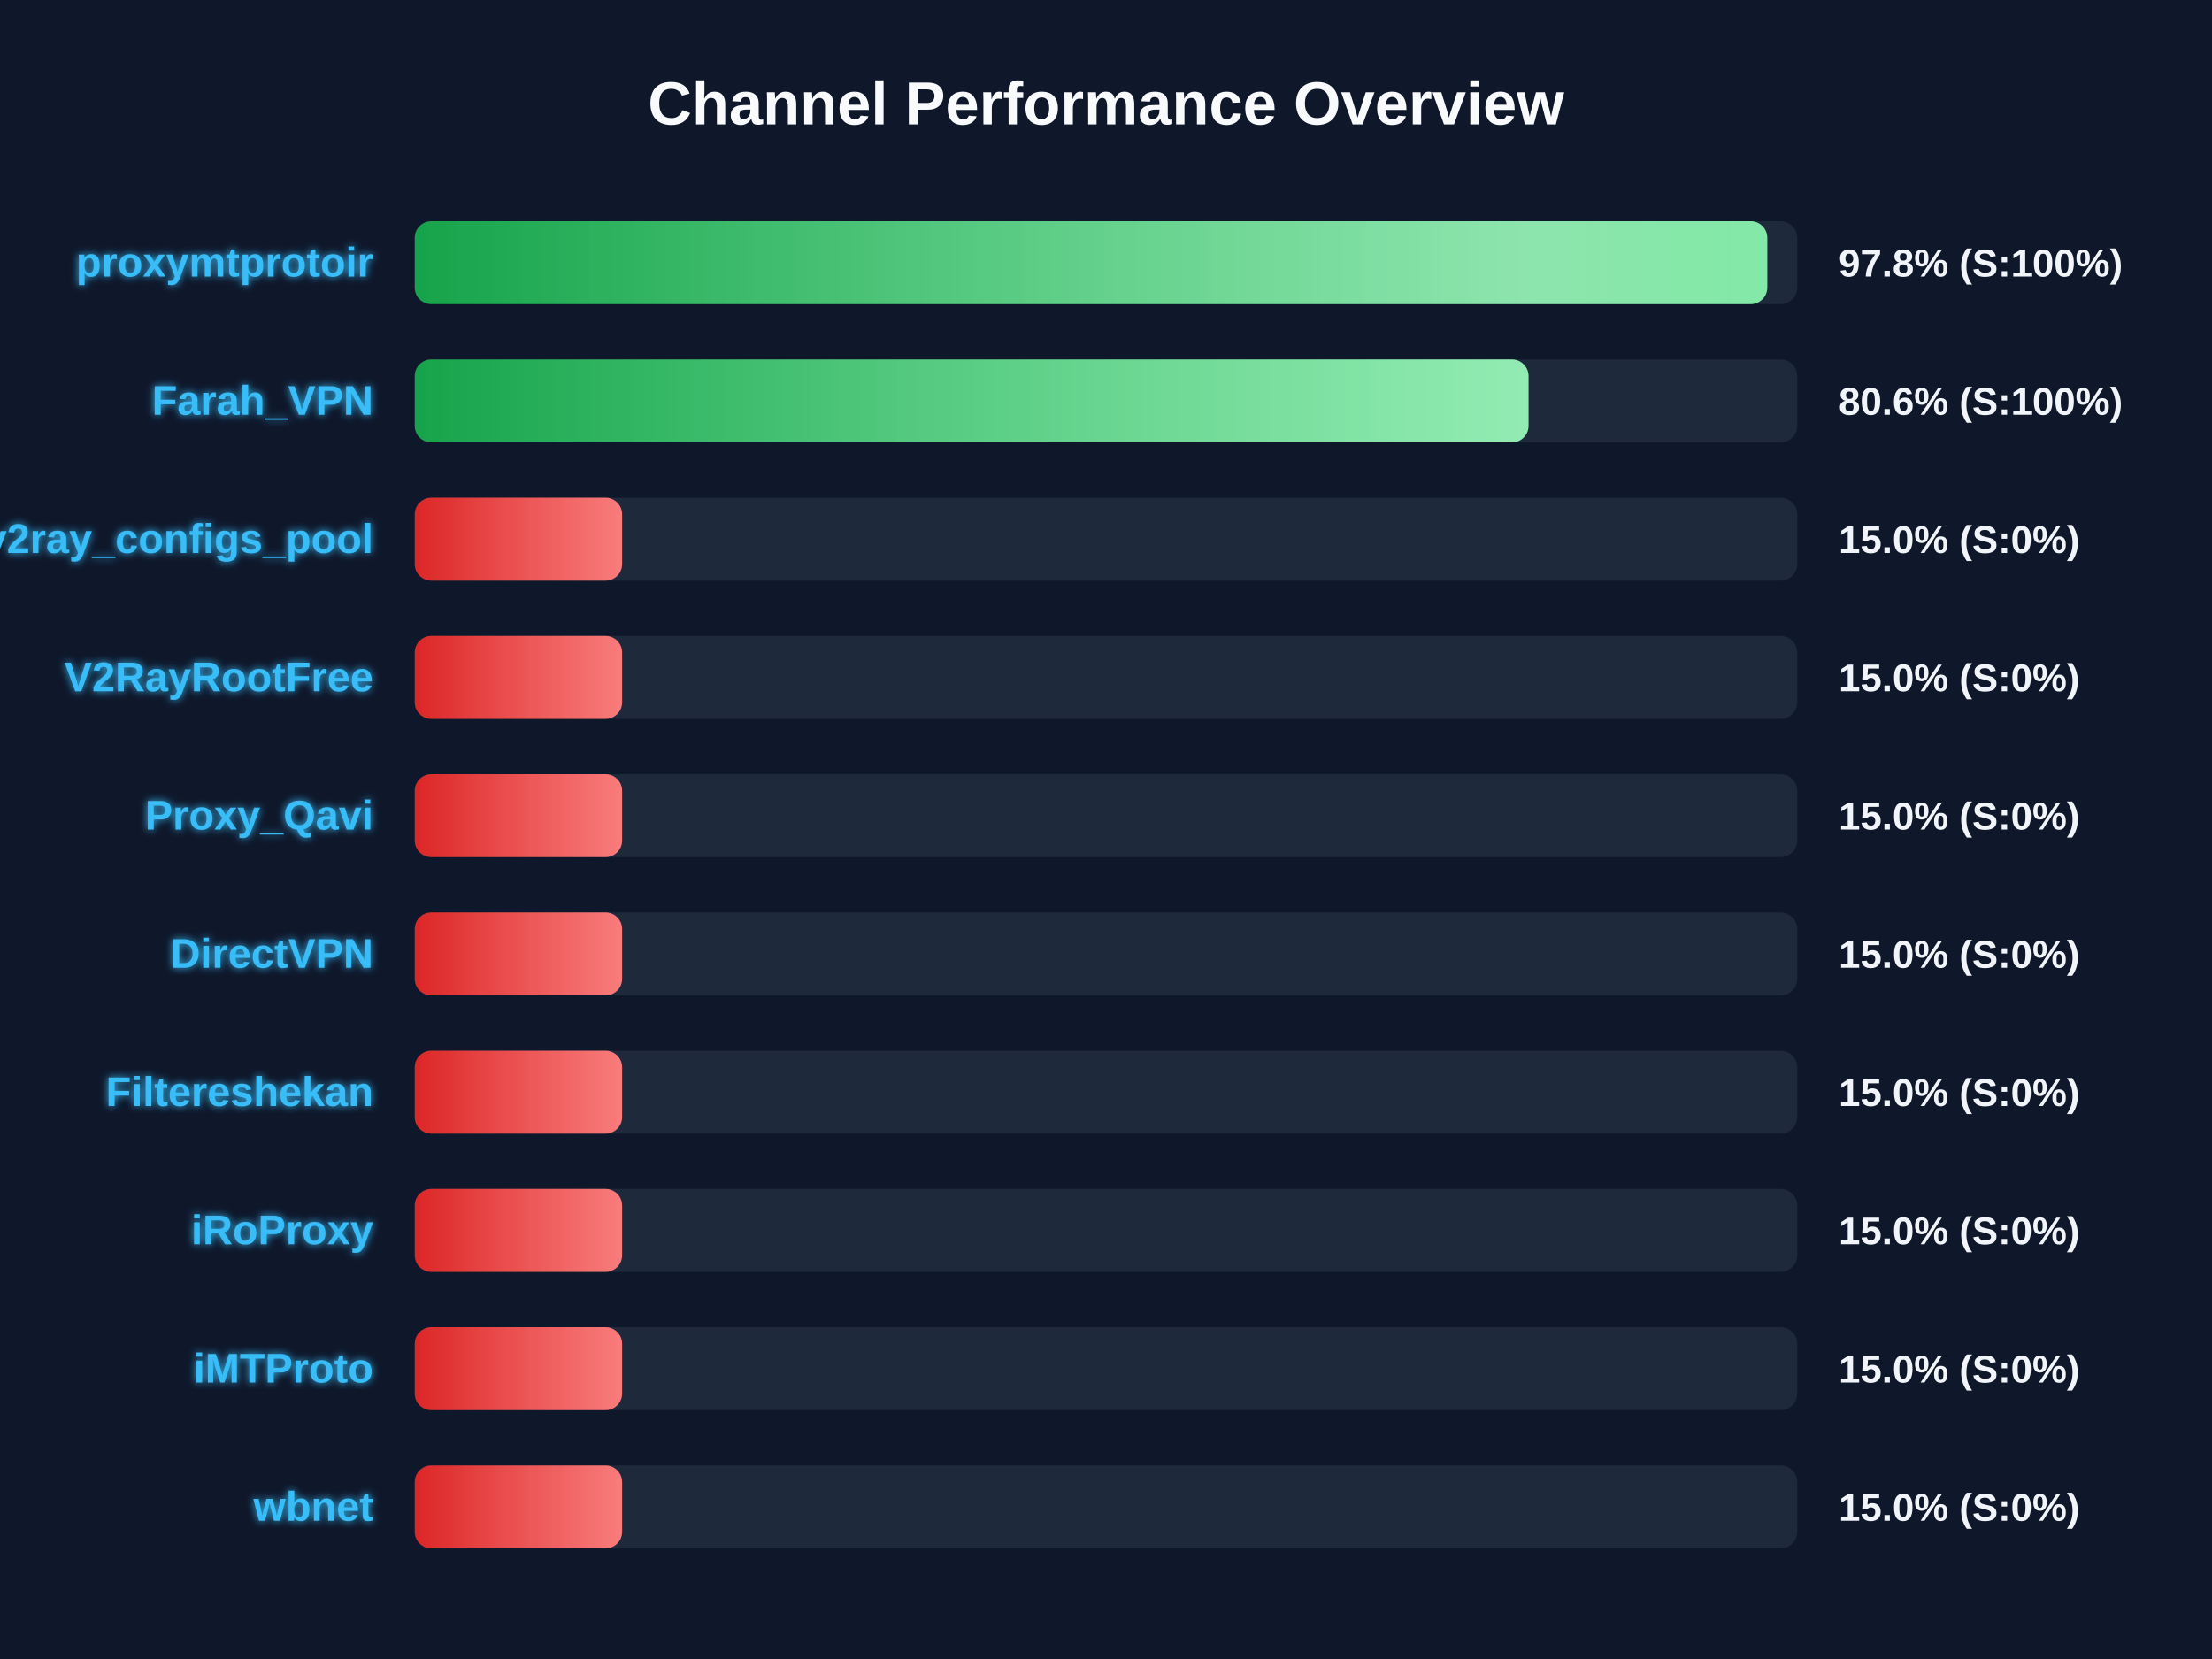
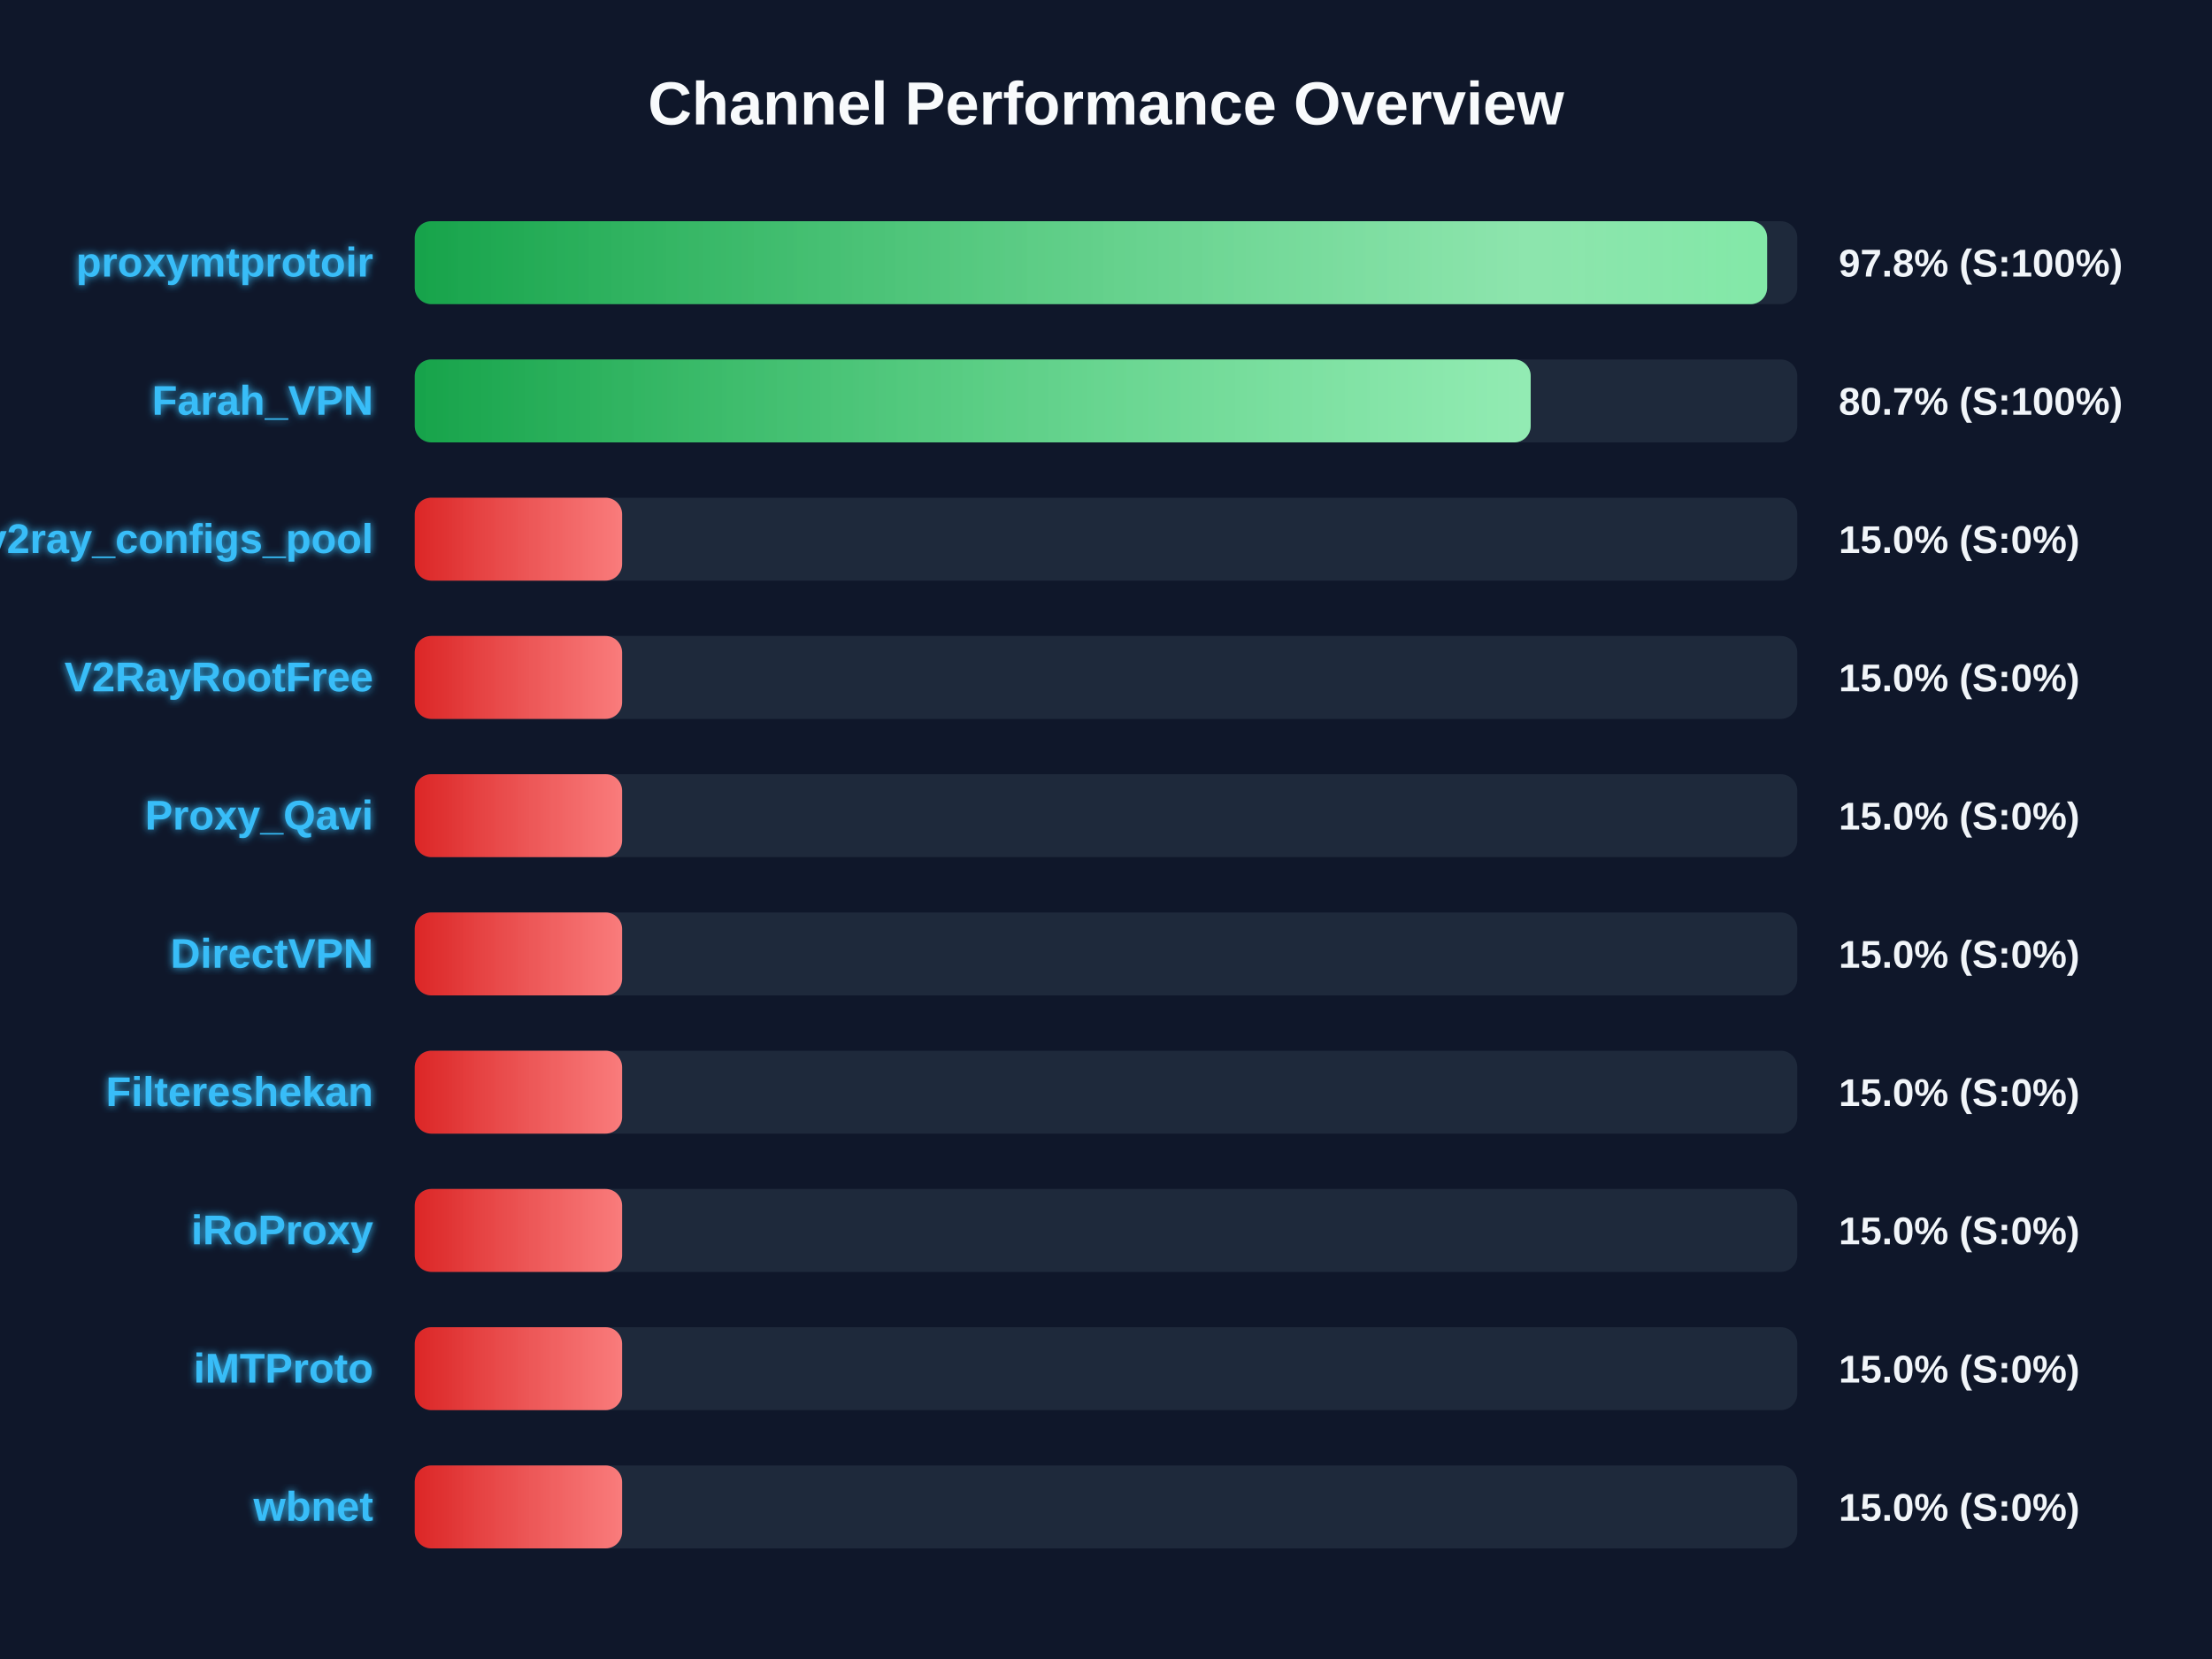
<svg xmlns="http://www.w3.org/2000/svg" width="800" height="600" version="1.1">
  <defs>
    <linearGradient id="grad-green" x1="0%" y1="0%" x2="100%" y2="0%">
      <stop offset="0%" stop-color="#16a34a" />
      <stop offset="100%" stop-color="#4ade80" />
    </linearGradient>
    <linearGradient id="grad-yellow" x1="0%" y1="0%" x2="100%" y2="0%">
      <stop offset="0%" stop-color="#ca8a04" />
      <stop offset="100%" stop-color="#fde047" />
    </linearGradient>
    <linearGradient id="grad-red" x1="0%" y1="0%" x2="100%" y2="0%">
      <stop offset="0%" stop-color="#dc2626" />
      <stop offset="100%" stop-color="#f87171" />
    </linearGradient>
    <linearGradient id="shimmer" x1="0%" y1="0%" x2="100%" y2="0%">
      <stop offset="0%" stop-color="rgba(255,255,255,0)" />
      <stop offset="50%" stop-color="rgba(255,255,255,0.4)" />
      <stop offset="100%" stop-color="rgba(255,255,255,0)" />
    </linearGradient>
    <filter id="glow" x="-20%" y="-20%" width="140%" height="140%">
      <feGaussianBlur stdDeviation="1.5" result="blur" />
      <feComposite in="SourceGraphic" in2="blur" operator="over" />
    </filter>
  </defs>
  <style>
        .bg-rect { fill: #0f172a; }
        .title { font: bold 22px 'Segoe UI', Arial, sans-serif; fill: #f8fafc; }
        .row { font: bold 15px 'Segoe UI', Arial, sans-serif; fill: #38bdf8; filter: url(#glow); }
        .score { font: bold 14px 'Segoe UI', Arial, sans-serif; fill: #f1f5f9; }
        @keyframes shimmer-anim {
            0% { transform: translateX(-100%); }
            100% { transform: translateX(200%); }
        }
        .shimmer-rect {
            animation: shimmer-anim 2.5s infinite linear;
        }
    </style>
  <rect width="100%" height="100%" class="bg-rect" />
  <text x="400" y="45" text-anchor="middle" class="title">Channel Performance Overview</text>
  <rect x="150" y="80" width="500" height="30" fill="#1e293b" rx="6" />
  <clipPath id="clip-0">
-     <rect x="150" y="80" width="489.15" height="30" rx="6" />
+     <rect x="150" y="80" width="489.1" height="30" rx="6" />
  </clipPath>
-   <rect x="150" y="80" width="489.15" height="30" fill="url(#grad-green)" rx="6" />
+   <rect x="150" y="80" width="489.1" height="30" fill="url(#grad-green)" rx="6" />
  <g clip-path="url(#clip-0)">
    <rect x="150" y="80" width="100%" height="30" fill="url(#shimmer)" class="shimmer-rect" />
  </g>
  <text x="135" y="100" text-anchor="end" class="row">proxymtprotoir</text>
  <text x="665" y="100" text-anchor="start" class="score">97.8% (S:100%)</text>
  <rect x="150" y="130" width="500" height="30" fill="#1e293b" rx="6" />
  <clipPath id="clip-1">
-     <rect x="150" y="130" width="402.8" height="30" rx="6" />
+     <rect x="150" y="130" width="403.6" height="30" rx="6" />
  </clipPath>
-   <rect x="150" y="130" width="402.8" height="30" fill="url(#grad-green)" rx="6" />
+   <rect x="150" y="130" width="403.6" height="30" fill="url(#grad-green)" rx="6" />
  <g clip-path="url(#clip-1)">
    <rect x="150" y="130" width="100%" height="30" fill="url(#shimmer)" class="shimmer-rect" />
  </g>
  <text x="135" y="150" text-anchor="end" class="row">Farah_VPN</text>
-   <text x="665" y="150" text-anchor="start" class="score">80.6% (S:100%)</text>
+   <text x="665" y="150" text-anchor="start" class="score">80.7% (S:100%)</text>
  <rect x="150" y="180" width="500" height="30" fill="#1e293b" rx="6" />
  <clipPath id="clip-2">
    <rect x="150" y="180" width="75.0" height="30" rx="6" />
  </clipPath>
  <rect x="150" y="180" width="75.0" height="30" fill="url(#grad-red)" rx="6" />
  <g clip-path="url(#clip-2)">
    <rect x="150" y="180" width="100%" height="30" fill="url(#shimmer)" class="shimmer-rect" />
  </g>
  <text x="135" y="200" text-anchor="end" class="row">v2ray_configs_pool</text>
  <text x="665" y="200" text-anchor="start" class="score">15.0% (S:0%)</text>
  <rect x="150" y="230" width="500" height="30" fill="#1e293b" rx="6" />
  <clipPath id="clip-3">
    <rect x="150" y="230" width="75.0" height="30" rx="6" />
  </clipPath>
  <rect x="150" y="230" width="75.0" height="30" fill="url(#grad-red)" rx="6" />
  <g clip-path="url(#clip-3)">
    <rect x="150" y="230" width="100%" height="30" fill="url(#shimmer)" class="shimmer-rect" />
  </g>
  <text x="135" y="250" text-anchor="end" class="row">V2RayRootFree</text>
  <text x="665" y="250" text-anchor="start" class="score">15.0% (S:0%)</text>
  <rect x="150" y="280" width="500" height="30" fill="#1e293b" rx="6" />
  <clipPath id="clip-4">
    <rect x="150" y="280" width="75.0" height="30" rx="6" />
  </clipPath>
  <rect x="150" y="280" width="75.0" height="30" fill="url(#grad-red)" rx="6" />
  <g clip-path="url(#clip-4)">
    <rect x="150" y="280" width="100%" height="30" fill="url(#shimmer)" class="shimmer-rect" />
  </g>
  <text x="135" y="300" text-anchor="end" class="row">Proxy_Qavi</text>
  <text x="665" y="300" text-anchor="start" class="score">15.0% (S:0%)</text>
  <rect x="150" y="330" width="500" height="30" fill="#1e293b" rx="6" />
  <clipPath id="clip-5">
    <rect x="150" y="330" width="75.0" height="30" rx="6" />
  </clipPath>
  <rect x="150" y="330" width="75.0" height="30" fill="url(#grad-red)" rx="6" />
  <g clip-path="url(#clip-5)">
    <rect x="150" y="330" width="100%" height="30" fill="url(#shimmer)" class="shimmer-rect" />
  </g>
  <text x="135" y="350" text-anchor="end" class="row">DirectVPN</text>
  <text x="665" y="350" text-anchor="start" class="score">15.0% (S:0%)</text>
  <rect x="150" y="380" width="500" height="30" fill="#1e293b" rx="6" />
  <clipPath id="clip-6">
    <rect x="150" y="380" width="75.0" height="30" rx="6" />
  </clipPath>
  <rect x="150" y="380" width="75.0" height="30" fill="url(#grad-red)" rx="6" />
  <g clip-path="url(#clip-6)">
    <rect x="150" y="380" width="100%" height="30" fill="url(#shimmer)" class="shimmer-rect" />
  </g>
  <text x="135" y="400" text-anchor="end" class="row">Filtereshekan</text>
  <text x="665" y="400" text-anchor="start" class="score">15.0% (S:0%)</text>
  <rect x="150" y="430" width="500" height="30" fill="#1e293b" rx="6" />
  <clipPath id="clip-7">
    <rect x="150" y="430" width="75.0" height="30" rx="6" />
  </clipPath>
  <rect x="150" y="430" width="75.0" height="30" fill="url(#grad-red)" rx="6" />
  <g clip-path="url(#clip-7)">
    <rect x="150" y="430" width="100%" height="30" fill="url(#shimmer)" class="shimmer-rect" />
  </g>
  <text x="135" y="450" text-anchor="end" class="row">iRoProxy</text>
  <text x="665" y="450" text-anchor="start" class="score">15.0% (S:0%)</text>
  <rect x="150" y="480" width="500" height="30" fill="#1e293b" rx="6" />
  <clipPath id="clip-8">
    <rect x="150" y="480" width="75.0" height="30" rx="6" />
  </clipPath>
  <rect x="150" y="480" width="75.0" height="30" fill="url(#grad-red)" rx="6" />
  <g clip-path="url(#clip-8)">
    <rect x="150" y="480" width="100%" height="30" fill="url(#shimmer)" class="shimmer-rect" />
  </g>
  <text x="135" y="500" text-anchor="end" class="row">iMTProto</text>
  <text x="665" y="500" text-anchor="start" class="score">15.0% (S:0%)</text>
  <rect x="150" y="530" width="500" height="30" fill="#1e293b" rx="6" />
  <clipPath id="clip-9">
    <rect x="150" y="530" width="75.0" height="30" rx="6" />
  </clipPath>
  <rect x="150" y="530" width="75.0" height="30" fill="url(#grad-red)" rx="6" />
  <g clip-path="url(#clip-9)">
    <rect x="150" y="530" width="100%" height="30" fill="url(#shimmer)" class="shimmer-rect" />
  </g>
  <text x="135" y="550" text-anchor="end" class="row">wbnet</text>
  <text x="665" y="550" text-anchor="start" class="score">15.0% (S:0%)</text>
</svg>
